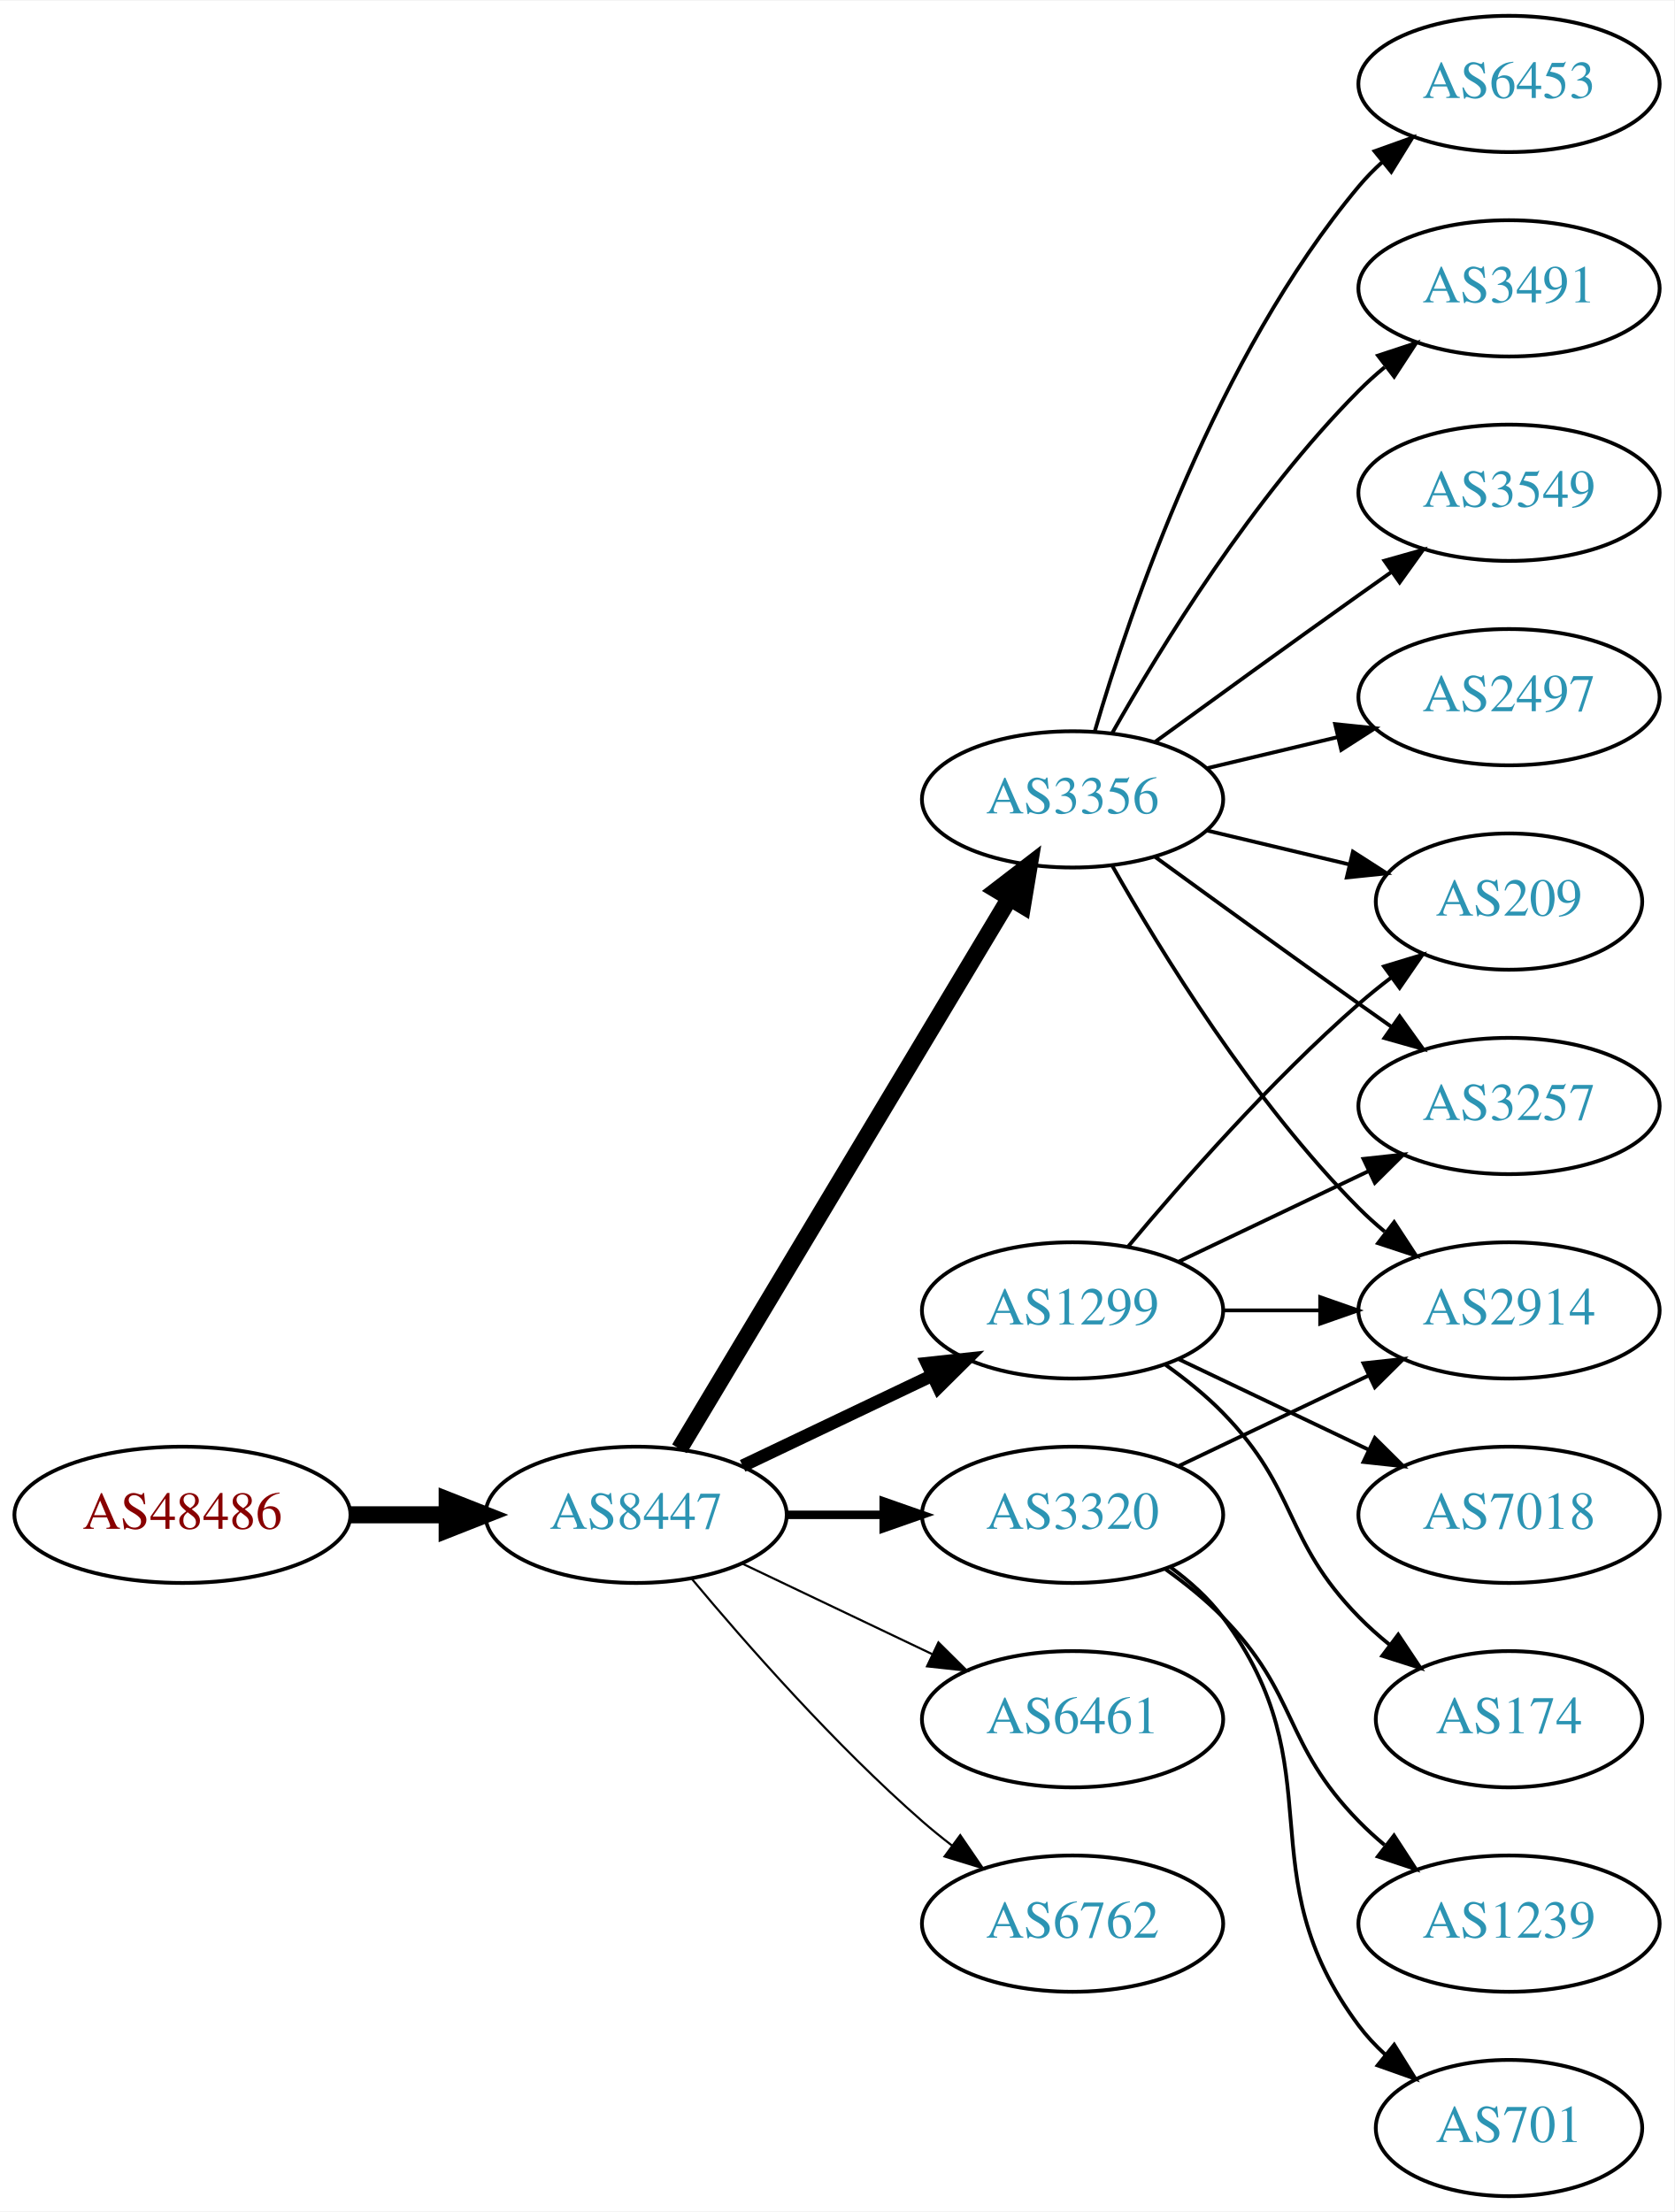
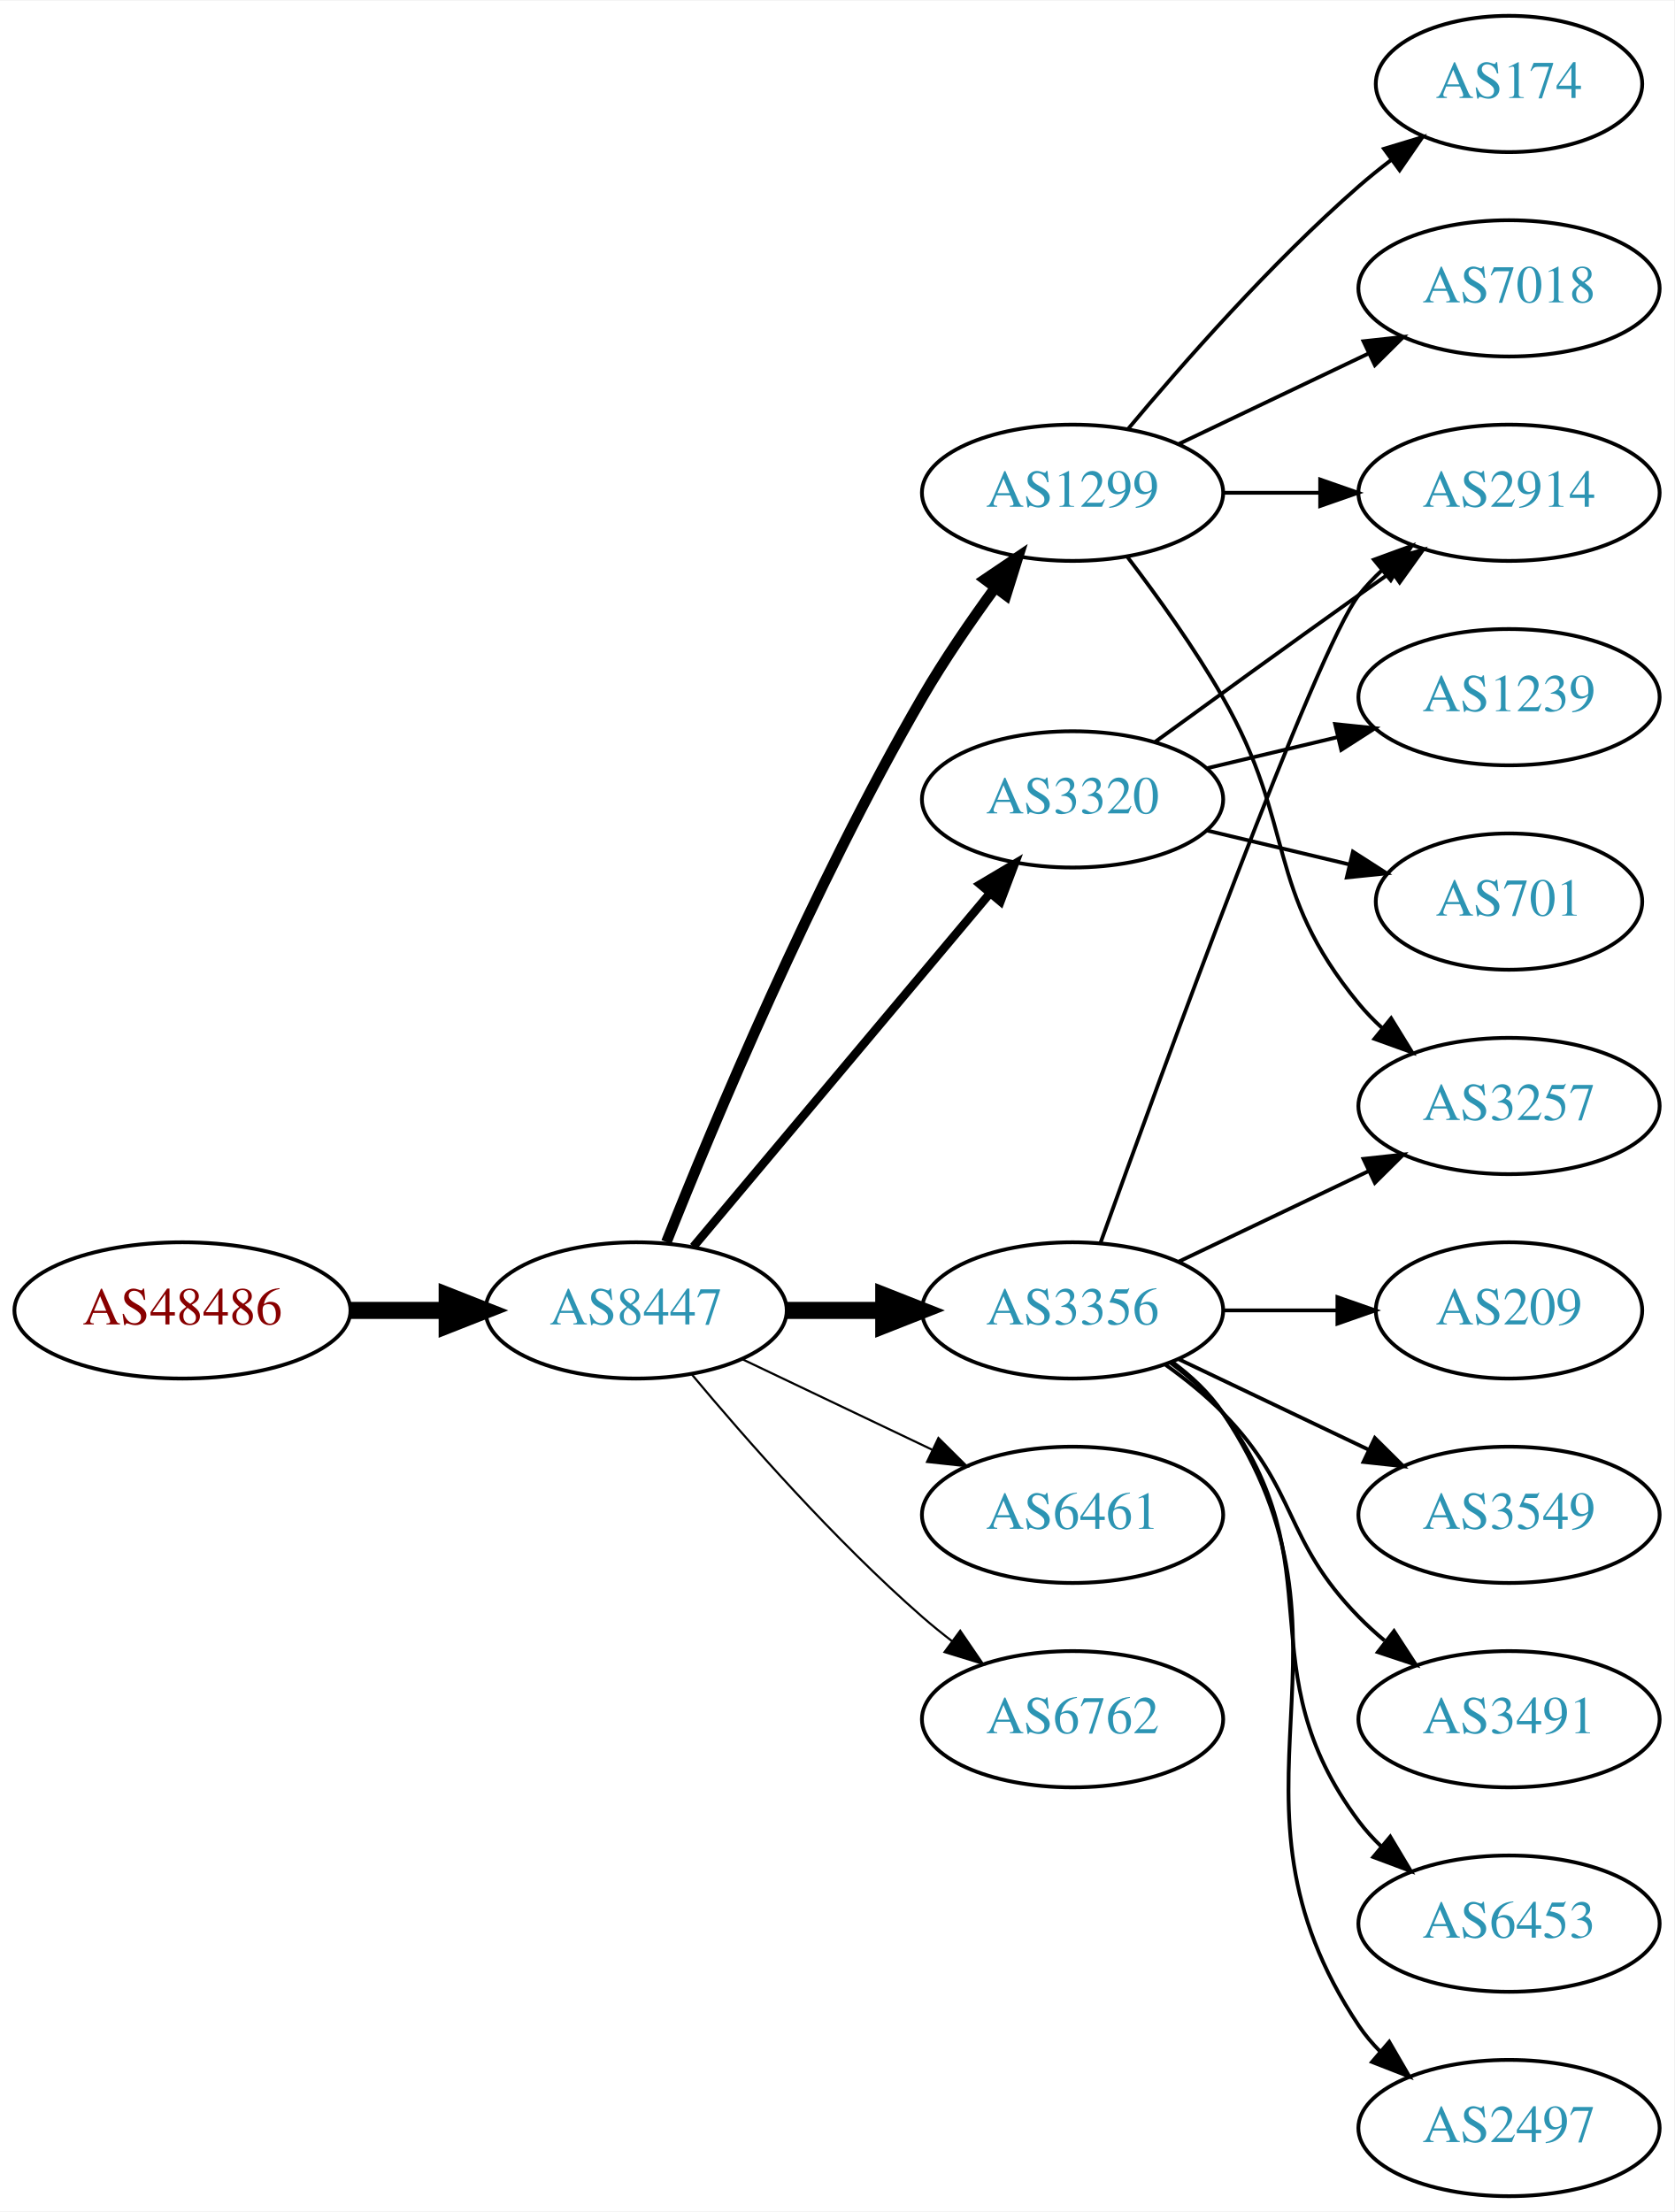
<svg xmlns="http://www.w3.org/2000/svg" xmlns:xlink="http://www.w3.org/1999/xlink" width="442pt" height="584pt" viewBox="0.00 0.00 442.27 584.00">
  <g id="graph0" class="graph" transform="scale(1 1) rotate(0) translate(4 580)">
    <polygon fill="white" stroke="none" points="-4,4 -4,-580 438.271,-580 438.271,4 -4,4" />
    <g id="node1" class="node">
      <g id="a_node1">
        <a xlink:href="/asn/48486" xlink:title="AS48486 ~ Leder und Schuh AG [AT]">
-           <ellipse fill="#ffffff" stroke="black" cx="44.196" cy="-180" rx="44.393" ry="18" />
-           <text text-anchor="middle" x="44.196" y="-176.3" font-family="Times,serif" font-size="14.00" fill="#880000">AS48486</text>
+           <ellipse fill="#ffffff" stroke="black" cx="44.196" cy="-234" rx="44.393" ry="18" />
+           <text text-anchor="middle" x="44.196" y="-230.3" font-family="Times,serif" font-size="14.00" fill="#880000">AS48486</text>
        </a>
      </g>
    </g>
    <g id="node2" class="node">
      <g id="a_node2">
        <a xlink:href="/asn/8447" xlink:title="AS8447 ~ A1 Telekom Austria AG [AT]">
-           <ellipse fill="#ffffff" stroke="black" cx="164.039" cy="-180" rx="39.794" ry="18" />
-           <text text-anchor="middle" x="164.039" y="-176.3" font-family="Times,serif" font-size="14.00" fill="#2c94b3">AS8447</text>
+           <ellipse fill="#ffffff" stroke="black" cx="164.039" cy="-234" rx="39.794" ry="18" />
+           <text text-anchor="middle" x="164.039" y="-230.3" font-family="Times,serif" font-size="14.00" fill="#2c94b3">AS8447</text>
        </a>
      </g>
    </g>
    <g id="edge1" class="edge">
-       <path fill="none" stroke="black" stroke-width="4.5" d="M88.407,-180C96.72,-180 105.482,-180 113.965,-180" />
-       <polygon fill="black" stroke="black" stroke-width="4.5" points="114.123,-183.938 124.123,-180 114.123,-176.063 114.123,-183.938" />
+       <path fill="none" stroke="black" stroke-width="4.5" d="M88.407,-234C96.72,-234 105.482,-234 113.965,-234" />
+       <polygon fill="black" stroke="black" stroke-width="4.5" points="114.123,-237.938 124.123,-234 114.123,-230.063 114.123,-237.938" />
    </g>
    <g id="node3" class="node">
      <g id="a_node3">
        <a xlink:href="/asn/1299" xlink:title="AS1299 ~ Telia Carrier [EU]">
-           <ellipse fill="#ffffff" stroke="black" cx="279.332" cy="-234" rx="39.794" ry="18" />
-           <text text-anchor="middle" x="279.332" y="-230.3" font-family="Times,serif" font-size="14.00" fill="#2c94b3">AS1299</text>
+           <ellipse fill="#ffffff" stroke="black" cx="279.332" cy="-450" rx="39.794" ry="18" />
+           <text text-anchor="middle" x="279.332" y="-446.3" font-family="Times,serif" font-size="14.00" fill="#2c94b3">AS1299</text>
        </a>
      </g>
    </g>
    <g id="edge2" class="edge">
-       <path fill="none" stroke="black" stroke-width="3.375" d="M192.175,-192.934C207.169,-200.081 225.99,-209.052 242.213,-216.785" />
-       <polygon fill="black" stroke="black" stroke-width="3.375" points="240.884,-220.028 251.417,-221.171 243.895,-213.709 240.884,-220.028" />
+       <path fill="none" stroke="black" stroke-width="2.812" d="M172.042,-252.051C184.169,-282.57 210.587,-345.933 239.685,-396 245.392,-405.819 252.43,-416.078 258.929,-424.984" />
+       <polygon fill="black" stroke="black" stroke-width="2.812" points="256.155,-427.119 264.934,-433.05 261.77,-422.938 256.155,-427.119" />
    </g>
    <g id="node4" class="node">
      <g id="a_node4">
-         <a xlink:href="/asn/3356" xlink:title="AS3356 ~ Level 3 Parent, LLC [US]">
-           <ellipse fill="#ffffff" stroke="black" cx="279.332" cy="-369" rx="39.794" ry="18" />
-           <text text-anchor="middle" x="279.332" y="-365.3" font-family="Times,serif" font-size="14.00" fill="#2c94b3">AS3356</text>
+         <a xlink:href="/asn/6461" xlink:title="AS6461 ~ Zayo Bandwidth [US]">
+           <ellipse fill="#ffffff" stroke="black" cx="279.332" cy="-180" rx="39.794" ry="18" />
+           <text text-anchor="middle" x="279.332" y="-176.3" font-family="Times,serif" font-size="14.00" fill="#2c94b3">AS6461</text>
        </a>
      </g>
    </g>
    <g id="edge3" class="edge">
-       <path fill="none" stroke="black" stroke-width="4.5" d="M175.494,-197.442C195.475,-230.775 239.18,-303.686 262.666,-342.866" />
-       <polygon fill="black" stroke="black" stroke-width="4.5" points="259.383,-345.048 267.902,-351.6 266.137,-340.999 259.383,-345.048" />
+       <path fill="none" stroke="black" stroke-width="0.562" d="M192.175,-221.066C207.169,-213.919 225.99,-204.948 242.213,-197.215" />
+       <polygon fill="black" stroke="black" stroke-width="0.562" points="243.895,-200.291 251.417,-192.829 240.884,-193.972 243.895,-200.291" />
    </g>
    <g id="node5" class="node">
      <g id="a_node5">
-         <a xlink:href="/asn/3320" xlink:title="AS3320 ~ DTAG [DE]">
-           <ellipse fill="#ffffff" stroke="black" cx="279.332" cy="-180" rx="39.794" ry="18" />
-           <text text-anchor="middle" x="279.332" y="-176.3" font-family="Times,serif" font-size="14.00" fill="#2c94b3">AS3320</text>
+         <a xlink:href="/asn/6762" xlink:title="AS6762 ~ TELECOM ITALIA SPARKLE S.p.A. [IT]">
+           <ellipse fill="#ffffff" stroke="black" cx="279.332" cy="-126" rx="39.794" ry="18" />
+           <text text-anchor="middle" x="279.332" y="-122.3" font-family="Times,serif" font-size="14.00" fill="#2c94b3">AS6762</text>
        </a>
      </g>
    </g>
    <g id="edge4" class="edge">
-       <path fill="none" stroke="black" stroke-width="2.25" d="M203.711,-180C211.914,-180 220.678,-180 229.21,-180" />
-       <polygon fill="black" stroke="black" stroke-width="2.25" points="229.449,-183.5 239.449,-180 229.449,-176.5 229.449,-183.5" />
+       <path fill="none" stroke="black" stroke-width="0.562" d="M178.669,-217.183C192.951,-200.071 216.498,-173.255 239.685,-153 242.151,-150.846 244.789,-148.706 247.487,-146.628" />
+       <polygon fill="black" stroke="black" stroke-width="0.562" points="249.66,-149.375 255.641,-140.63 245.512,-143.736 249.66,-149.375" />
    </g>
    <g id="node6" class="node">
      <g id="a_node6">
-         <a xlink:href="/asn/6461" xlink:title="AS6461 ~ ZAYO-6461 [US]">
-           <ellipse fill="#ffffff" stroke="black" cx="279.332" cy="-126" rx="39.794" ry="18" />
-           <text text-anchor="middle" x="279.332" y="-122.3" font-family="Times,serif" font-size="14.00" fill="#2c94b3">AS6461</text>
+         <a xlink:href="/asn/3320" xlink:title="AS3320 ~ DTAG [DE]">
+           <ellipse fill="#ffffff" stroke="black" cx="279.332" cy="-369" rx="39.794" ry="18" />
+           <text text-anchor="middle" x="279.332" y="-365.3" font-family="Times,serif" font-size="14.00" fill="#2c94b3">AS3320</text>
        </a>
      </g>
    </g>
    <g id="edge5" class="edge">
-       <path fill="none" stroke="black" stroke-width="0.562" d="M192.175,-167.066C207.169,-159.919 225.99,-150.948 242.213,-143.215" />
-       <polygon fill="black" stroke="black" stroke-width="0.562" points="243.895,-146.291 251.417,-138.829 240.884,-139.972 243.895,-146.291" />
+       <path fill="none" stroke="black" stroke-width="2.25" d="M179.158,-250.825C198.833,-274.269 234.637,-316.934 257.415,-344.076" />
+       <polygon fill="black" stroke="black" stroke-width="2.25" points="254.925,-346.553 264.034,-351.963 260.287,-342.053 254.925,-346.553" />
    </g>
    <g id="node7" class="node">
      <g id="a_node7">
-         <a xlink:href="/asn/6762" xlink:title="AS6762 ~ TELECOM ITALIA SPARKLE S.p.A. [IT]">
-           <ellipse fill="#ffffff" stroke="black" cx="279.332" cy="-72" rx="39.794" ry="18" />
-           <text text-anchor="middle" x="279.332" y="-68.3" font-family="Times,serif" font-size="14.00" fill="#2c94b3">AS6762</text>
+         <a xlink:href="/asn/3356" xlink:title="AS3356 ~ Level 3 Parent, LLC [US]">
+           <ellipse fill="#ffffff" stroke="black" cx="279.332" cy="-234" rx="39.794" ry="18" />
+           <text text-anchor="middle" x="279.332" y="-230.3" font-family="Times,serif" font-size="14.00" fill="#2c94b3">AS3356</text>
        </a>
      </g>
    </g>
    <g id="edge6" class="edge">
-       <path fill="none" stroke="black" stroke-width="0.562" d="M178.669,-163.183C192.951,-146.071 216.498,-119.255 239.685,-99 242.151,-96.846 244.789,-94.706 247.487,-92.628" />
-       <polygon fill="black" stroke="black" stroke-width="0.562" points="249.66,-95.375 255.641,-86.63 245.512,-89.736 249.66,-95.375" />
+       <path fill="none" stroke="black" stroke-width="4.5" d="M203.711,-234C211.914,-234 220.678,-234 229.21,-234" />
+       <polygon fill="black" stroke="black" stroke-width="4.5" points="229.449,-237.938 239.449,-234 229.449,-230.063 229.449,-237.938" />
+     </g>
+     <g id="node8" class="node">
+       <g id="a_node8">
+         <a xlink:href="/asn/7018" xlink:title="AS7018 ~ AT&amp;T Services, Inc. [US]">
+           <ellipse fill="#ffffff" stroke="black" cx="394.625" cy="-504" rx="39.794" ry="18" />
+           <text text-anchor="middle" x="394.625" y="-500.3" font-family="Times,serif" font-size="14.00" fill="#2c94b3">AS7018</text>
+         </a>
+       </g>
+     </g>
+     <g id="edge7" class="edge">
+       <path fill="none" stroke="black" d="M307.468,-462.934C322.462,-470.081 341.283,-479.052 357.506,-486.785" />
+       <polygon fill="black" stroke="black" points="356.177,-490.028 366.71,-491.171 359.188,-483.709 356.177,-490.028" />
    </g>
    <g id="node9" class="node">
      <g id="a_node9">
-         <a xlink:href="/asn/2914" xlink:title="AS2914 ~ NTT America, Inc. [US]">
-           <ellipse fill="#ffffff" stroke="black" cx="394.625" cy="-234" rx="39.794" ry="18" />
-           <text text-anchor="middle" x="394.625" y="-230.3" font-family="Times,serif" font-size="14.00" fill="#2c94b3">AS2914</text>
-         </a>
-       </g>
-     </g>
-     <g id="edge21" class="edge">
-       <path fill="none" stroke="black" d="M319.004,-234C327.207,-234 335.971,-234 344.503,-234" />
-       <polygon fill="black" stroke="black" points="344.742,-237.5 354.742,-234 344.742,-230.5 344.742,-237.5" />
+         <a xlink:href="/asn/174" xlink:title="AS174 ~ Cogent Communications [US]">
+           <ellipse fill="#ffffff" stroke="black" cx="394.625" cy="-558" rx="35.194" ry="18" />
+           <text text-anchor="middle" x="394.625" y="-554.3" font-family="Times,serif" font-size="14.00" fill="#2c94b3">AS174</text>
+         </a>
+       </g>
+     </g>
+     <g id="edge8" class="edge">
+       <path fill="none" stroke="black" d="M293.962,-466.817C308.244,-483.929 331.791,-510.745 354.978,-531 357.648,-533.332 360.521,-535.648 363.451,-537.886" />
+       <polygon fill="black" stroke="black" points="361.602,-540.87 371.742,-543.939 365.729,-535.216 361.602,-540.87" />
    </g>
    <g id="node10" class="node">
      <g id="a_node10">
        <a xlink:href="/asn/3257" xlink:title="AS3257 ~ GTT [DE]">
          <ellipse fill="#ffffff" stroke="black" cx="394.625" cy="-288" rx="39.794" ry="18" />
          <text text-anchor="middle" x="394.625" y="-284.3" font-family="Times,serif" font-size="14.00" fill="#2c94b3">AS3257</text>
        </a>
      </g>
    </g>
-     <g id="edge20" class="edge">
+     <g id="edge9" class="edge">
+       <path fill="none" stroke="black" d="M293.793,-433.087C301.686,-422.73 311.535,-409.008 318.978,-396 338.543,-361.806 329.913,-345.394 354.978,-315 356.833,-312.75 358.92,-310.604 361.139,-308.576" />
+       <polygon fill="black" stroke="black" points="363.488,-311.177 369.044,-302.156 359.075,-305.744 363.488,-311.177" />
+     </g>
+     <g id="node11" class="node">
+       <g id="a_node11">
+         <a xlink:href="/asn/2914" xlink:title="AS2914 ~ NTT America, Inc. [US]">
+           <ellipse fill="#ffffff" stroke="black" cx="394.625" cy="-450" rx="39.794" ry="18" />
+           <text text-anchor="middle" x="394.625" y="-446.3" font-family="Times,serif" font-size="14.00" fill="#2c94b3">AS2914</text>
+         </a>
+       </g>
+     </g>
+     <g id="edge10" class="edge">
+       <path fill="none" stroke="black" d="M319.004,-450C327.207,-450 335.971,-450 344.503,-450" />
+       <polygon fill="black" stroke="black" points="344.742,-453.5 354.742,-450 344.742,-446.5 344.742,-453.5" />
+     </g>
+     <g id="edge13" class="edge">
+       <path fill="none" stroke="black" d="M301.18,-384.222C316.114,-395.091 336.727,-410.025 354.978,-423 357.799,-425.005 360.742,-427.085 363.69,-429.159" />
+       <polygon fill="black" stroke="black" points="361.717,-432.05 371.914,-434.926 365.736,-426.319 361.717,-432.05" />
+     </g>
+     <g id="node12" class="node">
+       <g id="a_node12">
+         <a xlink:href="/asn/1239" xlink:title="AS1239 ~ Sprint [US]">
+           <ellipse fill="#ffffff" stroke="black" cx="394.625" cy="-396" rx="39.794" ry="18" />
+           <text text-anchor="middle" x="394.625" y="-392.3" font-family="Times,serif" font-size="14.00" fill="#2c94b3">AS1239</text>
+         </a>
+       </g>
+     </g>
+     <g id="edge11" class="edge">
+       <path fill="none" stroke="black" d="M314.939,-377.248C325.81,-379.838 337.964,-382.735 349.407,-385.462" />
+       <polygon fill="black" stroke="black" points="348.69,-388.889 359.229,-387.803 350.313,-382.08 348.69,-388.889" />
+     </g>
+     <g id="node13" class="node">
+       <g id="a_node13">
+         <a xlink:href="/asn/701" xlink:title="AS701 ~ UUNET [US]">
+           <ellipse fill="#ffffff" stroke="black" cx="394.625" cy="-342" rx="35.194" ry="18" />
+           <text text-anchor="middle" x="394.625" y="-338.3" font-family="Times,serif" font-size="14.00" fill="#2c94b3">AS701</text>
+         </a>
+       </g>
+     </g>
+     <g id="edge12" class="edge">
+       <path fill="none" stroke="black" d="M314.939,-360.752C326.733,-357.942 340.038,-354.771 352.306,-351.847" />
+       <polygon fill="black" stroke="black" points="353.394,-355.186 362.311,-349.463 351.772,-348.376 353.394,-355.186" />
+     </g>
+     <g id="edge17" class="edge">
      <path fill="none" stroke="black" d="M307.468,-246.934C322.462,-254.081 341.283,-263.052 357.506,-270.785" />
      <polygon fill="black" stroke="black" points="356.177,-274.028 366.71,-275.171 359.188,-267.709 356.177,-274.028" />
    </g>
-     <g id="node11" class="node">
-       <g id="a_node11">
-         <a xlink:href="/asn/209" xlink:title="AS209 ~ CenturyLink Communications, LLC [US]">
-           <ellipse fill="#ffffff" stroke="black" cx="394.625" cy="-342" rx="35.194" ry="18" />
-           <text text-anchor="middle" x="394.625" y="-338.3" font-family="Times,serif" font-size="14.00" fill="#2c94b3">AS209</text>
-         </a>
-       </g>
-     </g>
-     <g id="edge19" class="edge">
-       <path fill="none" stroke="black" d="M293.962,-250.817C308.244,-267.929 331.791,-294.745 354.978,-315 357.648,-317.332 360.521,-319.648 363.451,-321.886" />
-       <polygon fill="black" stroke="black" points="361.602,-324.87 371.742,-327.939 365.729,-319.216 361.602,-324.87" />
-     </g>
-     <g id="node17" class="node">
-       <g id="a_node17">
-         <a xlink:href="/asn/7018" xlink:title="AS7018 ~ AT&amp;T Services, Inc. [US]">
-           <ellipse fill="#ffffff" stroke="black" cx="394.625" cy="-180" rx="39.794" ry="18" />
-           <text text-anchor="middle" x="394.625" y="-176.3" font-family="Times,serif" font-size="14.00" fill="#2c94b3">AS7018</text>
-         </a>
-       </g>
-     </g>
-     <g id="edge17" class="edge">
-       <path fill="none" stroke="black" d="M307.468,-221.066C322.462,-213.919 341.283,-204.948 357.506,-197.215" />
-       <polygon fill="black" stroke="black" points="359.188,-200.291 366.71,-192.829 356.177,-193.972 359.188,-200.291" />
-     </g>
-     <g id="node18" class="node">
-       <g id="a_node18">
-         <a xlink:href="/asn/174" xlink:title="AS174 ~ Cogent Communications [US]">
-           <ellipse fill="#ffffff" stroke="black" cx="394.625" cy="-126" rx="35.194" ry="18" />
-           <text text-anchor="middle" x="394.625" y="-122.3" font-family="Times,serif" font-size="14.00" fill="#2c94b3">AS174</text>
-         </a>
-       </g>
-     </g>
-     <g id="edge18" class="edge">
-       <path fill="none" stroke="black" d="M303.926,-219.611C309.182,-215.852 314.513,-211.563 318.978,-207 339.151,-186.383 334.806,-173.617 354.978,-153 357.457,-150.466 360.204,-148.017 363.056,-145.696" />
-       <polygon fill="black" stroke="black" points="365.359,-148.343 371.242,-139.532 361.148,-142.752 365.359,-148.343" />
-     </g>
-     <g id="node8" class="node">
-       <g id="a_node8">
-         <a xlink:href="/asn/3491" xlink:title="AS3491 ~ PCCW Global, Inc. [US]">
-           <ellipse fill="#ffffff" stroke="black" cx="394.625" cy="-504" rx="39.794" ry="18" />
-           <text text-anchor="middle" x="394.625" y="-500.3" font-family="Times,serif" font-size="14.00" fill="#2c94b3">AS3491</text>
-         </a>
-       </g>
-     </g>
-     <g id="edge7" class="edge">
-       <path fill="none" stroke="black" d="M289.791,-386.49C302.573,-409.096 327.005,-448.886 354.978,-477 357.089,-479.121 359.385,-481.188 361.77,-483.171" />
-       <polygon fill="black" stroke="black" points="360.023,-486.242 370.086,-489.556 364.286,-480.69 360.023,-486.242" />
-     </g>
-     <g id="edge8" class="edge">
-       <path fill="none" stroke="black" d="M289.791,-351.51C302.573,-328.904 327.005,-289.114 354.978,-261 357.089,-258.879 359.385,-256.812 361.77,-254.829" />
-       <polygon fill="black" stroke="black" points="364.286,-257.31 370.086,-248.444 360.023,-251.758 364.286,-257.31" />
-     </g>
-     <g id="edge9" class="edge">
-       <path fill="none" stroke="black" d="M301.18,-353.778C316.114,-342.909 336.727,-327.975 354.978,-315 357.799,-312.995 360.742,-310.915 363.69,-308.841" />
-       <polygon fill="black" stroke="black" points="365.736,-311.681 371.914,-303.074 361.717,-305.95 365.736,-311.681" />
-     </g>
-     <g id="edge10" class="edge">
-       <path fill="none" stroke="black" d="M314.939,-360.752C326.733,-357.942 340.038,-354.771 352.306,-351.847" />
-       <polygon fill="black" stroke="black" points="353.394,-355.186 362.311,-349.463 351.772,-348.376 353.394,-355.186" />
-     </g>
-     <g id="node12" class="node">
-       <g id="a_node12">
-         <a xlink:href="/asn/3549" xlink:title="AS3549 ~ Level 3 Parent, LLC [US]">
-           <ellipse fill="#ffffff" stroke="black" cx="394.625" cy="-450" rx="39.794" ry="18" />
-           <text text-anchor="middle" x="394.625" y="-446.3" font-family="Times,serif" font-size="14.00" fill="#2c94b3">AS3549</text>
-         </a>
-       </g>
-     </g>
-     <g id="edge11" class="edge">
-       <path fill="none" stroke="black" d="M301.18,-384.222C316.114,-395.091 336.727,-410.025 354.978,-423 357.799,-425.005 360.742,-427.085 363.69,-429.159" />
-       <polygon fill="black" stroke="black" points="361.717,-432.05 371.914,-434.926 365.736,-426.319 361.717,-432.05" />
-     </g>
-     <g id="node13" class="node">
-       <g id="a_node13">
-         <a xlink:href="/asn/2497" xlink:title="AS2497 ~ Internet Initiative Japan Inc. [JP]">
-           <ellipse fill="#ffffff" stroke="black" cx="394.625" cy="-396" rx="39.794" ry="18" />
-           <text text-anchor="middle" x="394.625" y="-392.3" font-family="Times,serif" font-size="14.00" fill="#2c94b3">AS2497</text>
-         </a>
-       </g>
-     </g>
-     <g id="edge12" class="edge">
-       <path fill="none" stroke="black" d="M314.939,-377.248C325.81,-379.838 337.964,-382.735 349.407,-385.462" />
-       <polygon fill="black" stroke="black" points="348.69,-388.889 359.229,-387.803 350.313,-382.08 348.69,-388.889" />
+     <g id="edge14" class="edge">
+       <path fill="none" stroke="black" d="M286.705,-251.825C302.646,-296.151 343.771,-408.812 354.978,-423 356.785,-425.288 358.838,-427.462 361.033,-429.51" />
+       <polygon fill="black" stroke="black" points="358.944,-432.323 368.893,-435.966 363.387,-426.914 358.944,-432.323" />
    </g>
    <g id="node14" class="node">
      <g id="a_node14">
        <a xlink:href="/asn/6453" xlink:title="AS6453 ~ TATA COMMUNICATIONS (AMERICA) INC [US]">
-           <ellipse fill="#ffffff" stroke="black" cx="394.625" cy="-558" rx="39.794" ry="18" />
-           <text text-anchor="middle" x="394.625" y="-554.3" font-family="Times,serif" font-size="14.00" fill="#2c94b3">AS6453</text>
-         </a>
-       </g>
-     </g>
-     <g id="edge13" class="edge">
-       <path fill="none" stroke="black" d="M285.206,-387.002C294.52,-418.844 317.336,-485.981 354.978,-531 356.848,-533.237 358.947,-535.374 361.173,-537.396" />
-       <polygon fill="black" stroke="black" points="359.116,-540.234 369.092,-543.804 363.52,-534.793 359.116,-540.234" />
-     </g>
-     <g id="edge14" class="edge">
-       <path fill="none" stroke="black" d="M307.468,-192.934C322.462,-200.081 341.283,-209.052 357.506,-216.785" />
-       <polygon fill="black" stroke="black" points="356.177,-220.028 366.71,-221.171 359.188,-213.709 356.177,-220.028" />
+           <ellipse fill="#ffffff" stroke="black" cx="394.625" cy="-72" rx="39.794" ry="18" />
+           <text text-anchor="middle" x="394.625" y="-68.3" font-family="Times,serif" font-size="14.00" fill="#2c94b3">AS6453</text>
+         </a>
+       </g>
+     </g>
+     <g id="edge15" class="edge">
+       <path fill="none" stroke="black" d="M305.262,-220.118C310.338,-216.389 315.256,-211.984 318.978,-207 349.249,-166.458 324.707,-139.542 354.978,-99 356.723,-96.664 358.73,-94.455 360.893,-92.383" />
+       <polygon fill="black" stroke="black" points="363.253,-94.973 368.694,-85.882 358.771,-89.595 363.253,-94.973" />
    </g>
    <g id="node15" class="node">
      <g id="a_node15">
-         <a xlink:href="/asn/701" xlink:title="AS701 ~ UUNET [US]">
-           <ellipse fill="#ffffff" stroke="black" cx="394.625" cy="-18" rx="35.194" ry="18" />
-           <text text-anchor="middle" x="394.625" y="-14.3" font-family="Times,serif" font-size="14.00" fill="#2c94b3">AS701</text>
-         </a>
-       </g>
-     </g>
-     <g id="edge15" class="edge">
-       <path fill="none" stroke="black" d="M305.262,-166.118C310.338,-162.389 315.256,-157.984 318.978,-153 349.249,-112.458 324.707,-85.542 354.978,-45 356.986,-42.311 359.342,-39.791 361.883,-37.455" />
-       <polygon fill="black" stroke="black" points="364.297,-40.004 369.898,-31.011 359.912,-34.548 364.297,-40.004" />
+         <a xlink:href="/asn/2497" xlink:title="AS2497 ~ Internet Initiative Japan Inc. [JP]">
+           <ellipse fill="#ffffff" stroke="black" cx="394.625" cy="-18" rx="39.794" ry="18" />
+           <text text-anchor="middle" x="394.625" y="-14.3" font-family="Times,serif" font-size="14.00" fill="#2c94b3">AS2497</text>
+         </a>
+       </g>
+     </g>
+     <g id="edge16" class="edge">
+       <path fill="none" stroke="black" d="M305.651,-220.393C310.707,-216.649 315.518,-212.169 318.978,-207 360.003,-145.706 313.954,-106.294 354.978,-45 356.6,-42.577 358.519,-40.305 360.621,-38.19" />
+       <polygon fill="black" stroke="black" points="362.988,-40.771 368.306,-31.607 358.434,-35.454 362.988,-40.771" />
    </g>
    <g id="node16" class="node">
      <g id="a_node16">
-         <a xlink:href="/asn/1239" xlink:title="AS1239 ~ Sprint [US]">
-           <ellipse fill="#ffffff" stroke="black" cx="394.625" cy="-72" rx="39.794" ry="18" />
-           <text text-anchor="middle" x="394.625" y="-68.3" font-family="Times,serif" font-size="14.00" fill="#2c94b3">AS1239</text>
-         </a>
-       </g>
-     </g>
-     <g id="edge16" class="edge">
-       <path fill="none" stroke="black" d="M303.926,-165.611C309.182,-161.852 314.513,-157.563 318.978,-153 339.151,-132.383 334.806,-119.617 354.978,-99 357.071,-96.861 359.354,-94.782 361.731,-92.79" />
-       <polygon fill="black" stroke="black" points="364.249,-95.268 370.031,-86.389 359.974,-89.725 364.249,-95.268" />
+         <a xlink:href="/asn/209" xlink:title="AS209 ~ CenturyLink Communications, LLC [US]">
+           <ellipse fill="#ffffff" stroke="black" cx="394.625" cy="-234" rx="35.194" ry="18" />
+           <text text-anchor="middle" x="394.625" y="-230.3" font-family="Times,serif" font-size="14.00" fill="#2c94b3">AS209</text>
+         </a>
+       </g>
+     </g>
+     <g id="edge18" class="edge">
+       <path fill="none" stroke="black" d="M319.004,-234C328.709,-234 339.2,-234 349.163,-234" />
+       <polygon fill="black" stroke="black" points="349.299,-237.5 359.299,-234 349.299,-230.5 349.299,-237.5" />
+     </g>
+     <g id="node17" class="node">
+       <g id="a_node17">
+         <a xlink:href="/asn/3549" xlink:title="AS3549 ~ Level 3 Parent, LLC [US]">
+           <ellipse fill="#ffffff" stroke="black" cx="394.625" cy="-180" rx="39.794" ry="18" />
+           <text text-anchor="middle" x="394.625" y="-176.3" font-family="Times,serif" font-size="14.00" fill="#2c94b3">AS3549</text>
+         </a>
+       </g>
+     </g>
+     <g id="edge19" class="edge">
+       <path fill="none" stroke="black" d="M307.468,-221.066C322.462,-213.919 341.283,-204.948 357.506,-197.215" />
+       <polygon fill="black" stroke="black" points="359.188,-200.291 366.71,-192.829 356.177,-193.972 359.188,-200.291" />
+     </g>
+     <g id="node18" class="node">
+       <g id="a_node18">
+         <a xlink:href="/asn/3491" xlink:title="AS3491 ~ PCCW Global, Inc. [US]">
+           <ellipse fill="#ffffff" stroke="black" cx="394.625" cy="-126" rx="39.794" ry="18" />
+           <text text-anchor="middle" x="394.625" y="-122.3" font-family="Times,serif" font-size="14.00" fill="#2c94b3">AS3491</text>
+         </a>
+       </g>
+     </g>
+     <g id="edge20" class="edge">
+       <path fill="none" stroke="black" d="M303.926,-219.611C309.182,-215.852 314.513,-211.563 318.978,-207 339.151,-186.383 334.806,-173.617 354.978,-153 357.071,-150.861 359.354,-148.782 361.731,-146.79" />
+       <polygon fill="black" stroke="black" points="364.249,-149.268 370.031,-140.389 359.974,-143.725 364.249,-149.268" />
    </g>
  </g>
</svg>
